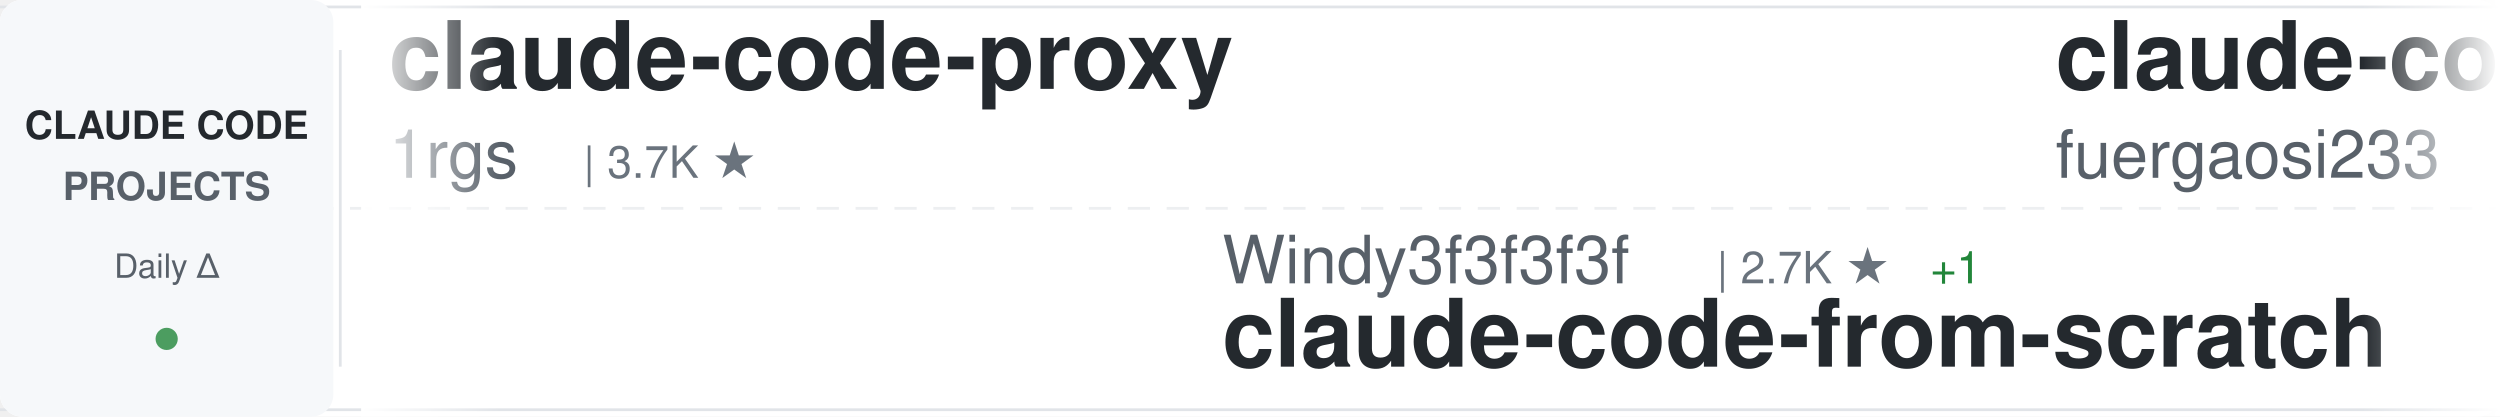
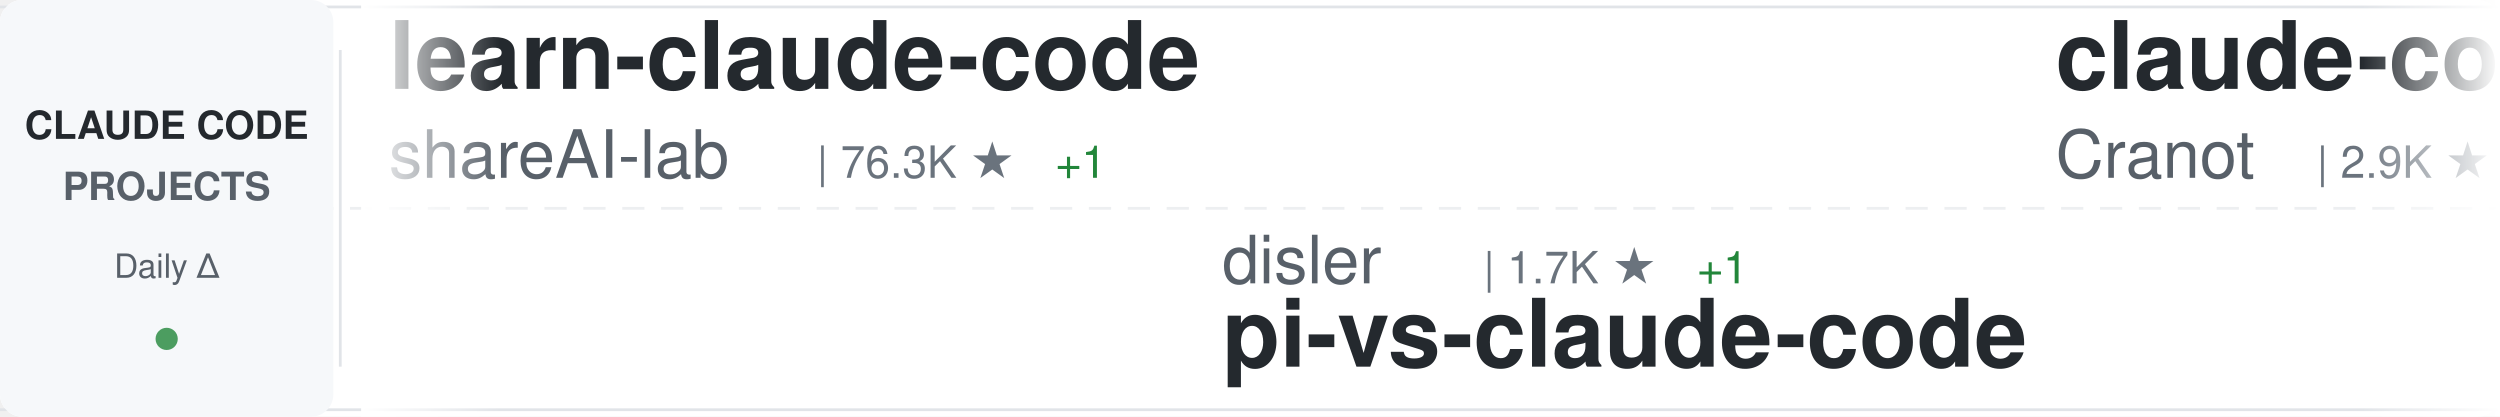
<svg xmlns="http://www.w3.org/2000/svg" width="900" height="150">
  <defs>
    <linearGradient id="awesomeLeftFade" x1="0%" y1="0%" x2="100%" y2="0%">
      <stop offset="0%" style="stop-color:#ffffff;stop-opacity:1" />
      <stop offset="100%" style="stop-color:#ffffff;stop-opacity:0" />
    </linearGradient>
    <linearGradient id="awesomeRightFade" x1="0%" y1="0%" x2="100%" y2="0%">
      <stop offset="0%" style="stop-color:#ffffff;stop-opacity:0" />
      <stop offset="100%" style="stop-color:#ffffff;stop-opacity:1" />
    </linearGradient>
  </defs>
  <rect width="900" height="150" fill="#ffffff" rx="8" />
  <rect x="0" y="2" width="900" height="1" fill="#e1e4e8" />
  <rect x="0" y="147" width="900" height="1" fill="#e1e4e8" />
  <line x1="0" y1="75" x2="900" y2="75" stroke="#e1e4e8" stroke-width="1" stroke-dasharray="8 6" opacity="0.6" />
  <rect x="0" y="0" width="120" height="150" fill="#f6f8fa" rx="8" />
  <text x="60" y="50" font-family="-apple-system, BlinkMacSystemFont, 'Segoe UI', Helvetica, Arial, sans-serif" font-size="14" font-weight="600" fill="#24292e" text-anchor="middle">CLAUDE CODE</text>
  <text x="60" y="72" font-family="-apple-system, BlinkMacSystemFont, 'Segoe UI', Helvetica, Arial, sans-serif" font-size="14" font-weight="600" fill="#586069" text-anchor="middle">PROJECTS</text>
  <text x="60" y="100" font-family="-apple-system, BlinkMacSystemFont, 'Segoe UI', Helvetica, Arial, sans-serif" font-size="12" font-weight="500" fill="#586069" text-anchor="middle">Daily Δ</text>
  <circle cx="60" cy="122" r="4" fill="#22863a" opacity="0.8" />
  <rect x="122" y="18" width="1" height="114" fill="#e1e4e8" />
  <clipPath id="awesomeTickerClip">
    <rect x="130" y="0" width="770" height="150" />
  </clipPath>
  <g clip-path="url(#awesomeTickerClip)">
    <g id="awesomeTickerItems">
      <animateTransform attributeName="transform" attributeType="XML" type="translate" from="0 0" to="-3000 0" dur="54s" repeatCount="indefinite" />
      <g transform="translate(0, 0)">
-         <text x="140" y="32" font-family="-apple-system, BlinkMacSystemFont, 'Segoe UI', Helvetica, Arial, sans-serif" font-size="34" font-weight="600" fill="#24292e">claude-code-proxy</text>
-         <text x="140" y="64" font-family="-apple-system, BlinkMacSystemFont, 'Segoe UI', Helvetica, Arial, sans-serif" font-size="24" font-weight="400" fill="#586069">1rgs</text>
-         <text x="210" y="64" font-family="-apple-system, BlinkMacSystemFont, 'Segoe UI', Helvetica, Arial, sans-serif" font-size="16" font-weight="500" fill="#6a737d">| 3.7K ★</text>
+         <text x="140" y="32" font-family="-apple-system, BlinkMacSystemFont, 'Segoe UI', Helvetica, Arial, sans-serif" font-size="34" font-weight="600" fill="#24292e">learn-claude-code</text>
+         <text x="140" y="64" font-family="-apple-system, BlinkMacSystemFont, 'Segoe UI', Helvetica, Arial, sans-serif" font-size="24" font-weight="400" fill="#586069">shareAI-lab</text>
+         <text x="294" y="64" font-family="-apple-system, BlinkMacSystemFont, 'Segoe UI', Helvetica, Arial, sans-serif" font-size="16" font-weight="500" fill="#6a737d">| 76.3K ★</text>
+         <text x="380" y="64" font-family="-apple-system, BlinkMacSystemFont, 'Segoe UI', Helvetica, Arial, sans-serif" font-size="16" font-weight="500" fill="#22863a"> +1</text>
      </g>
      <g transform="translate(300, 0)">
-         <text x="140" y="102" font-family="-apple-system, BlinkMacSystemFont, 'Segoe UI', Helvetica, Arial, sans-serif" font-size="24" font-weight="400" fill="#586069">Windy3f3f3f3f</text>
-         <text x="318" y="102" font-family="-apple-system, BlinkMacSystemFont, 'Segoe UI', Helvetica, Arial, sans-serif" font-size="16" font-weight="500" fill="#6a737d">| 2.7K ★</text>
-         <text x="395" y="102" font-family="-apple-system, BlinkMacSystemFont, 'Segoe UI', Helvetica, Arial, sans-serif" font-size="16" font-weight="500" fill="#22863a"> +1</text>
-         <text x="140" y="132" font-family="-apple-system, BlinkMacSystemFont, 'Segoe UI', Helvetica, Arial, sans-serif" font-size="34" font-weight="600" fill="#24292e">claude-code-from-scratch</text>
+         <text x="140" y="102" font-family="-apple-system, BlinkMacSystemFont, 'Segoe UI', Helvetica, Arial, sans-serif" font-size="24" font-weight="400" fill="#586069">disler</text>
+         <text x="234" y="102" font-family="-apple-system, BlinkMacSystemFont, 'Segoe UI', Helvetica, Arial, sans-serif" font-size="16" font-weight="500" fill="#6a737d">| 1.7K ★</text>
+         <text x="311" y="102" font-family="-apple-system, BlinkMacSystemFont, 'Segoe UI', Helvetica, Arial, sans-serif" font-size="16" font-weight="500" fill="#22863a"> +1</text>
+         <text x="140" y="132" font-family="-apple-system, BlinkMacSystemFont, 'Segoe UI', Helvetica, Arial, sans-serif" font-size="34" font-weight="600" fill="#24292e">pi-vs-claude-code</text>
      </g>
      <g transform="translate(600, 0)">
+         <text x="140" y="32" font-family="-apple-system, BlinkMacSystemFont, 'Segoe UI', Helvetica, Arial, sans-serif" font-size="34" font-weight="600" fill="#24292e">claude-code-guide</text>
+         <text x="140" y="64" font-family="-apple-system, BlinkMacSystemFont, 'Segoe UI', Helvetica, Arial, sans-serif" font-size="24" font-weight="400" fill="#586069">Cranot</text>
+         <text x="234" y="64" font-family="-apple-system, BlinkMacSystemFont, 'Segoe UI', Helvetica, Arial, sans-serif" font-size="16" font-weight="500" fill="#6a737d">| 2.9K ★</text>
+       </g>
+       <g transform="translate(900, 0)">
+         <text x="140" y="102" font-family="-apple-system, BlinkMacSystemFont, 'Segoe UI', Helvetica, Arial, sans-serif" font-size="24" font-weight="400" fill="#586069">chauncygu</text>
+         <text x="270" y="102" font-family="-apple-system, BlinkMacSystemFont, 'Segoe UI', Helvetica, Arial, sans-serif" font-size="16" font-weight="500" fill="#6a737d">| 2.8K ★</text>
+         <text x="140" y="132" font-family="-apple-system, BlinkMacSystemFont, 'Segoe UI', Helvetica, Arial, sans-serif" font-size="34" font-weight="600" fill="#24292e">collection-claude-code-s...</text>
+       </g>
+       <g transform="translate(1200, 0)">
+         <text x="140" y="32" font-family="-apple-system, BlinkMacSystemFont, 'Segoe UI', Helvetica, Arial, sans-serif" font-size="34" font-weight="600" fill="#24292e">claude-code-showcase</text>
+         <text x="140" y="64" font-family="-apple-system, BlinkMacSystemFont, 'Segoe UI', Helvetica, Arial, sans-serif" font-size="24" font-weight="400" fill="#586069">ChrisWiles</text>
+         <text x="282" y="64" font-family="-apple-system, BlinkMacSystemFont, 'Segoe UI', Helvetica, Arial, sans-serif" font-size="16" font-weight="500" fill="#6a737d">| 6.1K ★</text>
+         <text x="359" y="64" font-family="-apple-system, BlinkMacSystemFont, 'Segoe UI', Helvetica, Arial, sans-serif" font-size="16" font-weight="500" fill="#22863a"> +1</text>
+       </g>
+       <g transform="translate(1500, 0)">
+         <text x="140" y="102" font-family="-apple-system, BlinkMacSystemFont, 'Segoe UI', Helvetica, Arial, sans-serif" font-size="24" font-weight="400" fill="#586069">Windy3f3f3f3f</text>
+         <text x="318" y="102" font-family="-apple-system, BlinkMacSystemFont, 'Segoe UI', Helvetica, Arial, sans-serif" font-size="16" font-weight="500" fill="#6a737d">| 3.6K ★</text>
+         <text x="140" y="132" font-family="-apple-system, BlinkMacSystemFont, 'Segoe UI', Helvetica, Arial, sans-serif" font-size="34" font-weight="600" fill="#24292e">how-claude-code-works</text>
+       </g>
+       <g transform="translate(1800, 0)">
        <text x="140" y="32" font-family="-apple-system, BlinkMacSystemFont, 'Segoe UI', Helvetica, Arial, sans-serif" font-size="34" font-weight="600" fill="#24292e">claude-code-proxy</text>
        <text x="140" y="64" font-family="-apple-system, BlinkMacSystemFont, 'Segoe UI', Helvetica, Arial, sans-serif" font-size="24" font-weight="400" fill="#586069">fuergaosi233</text>
        <text x="306" y="64" font-family="-apple-system, BlinkMacSystemFont, 'Segoe UI', Helvetica, Arial, sans-serif" font-size="16" font-weight="500" fill="#6a737d">| 2.8K ★</text>
      </g>
-       <g transform="translate(900, 0)">
-         <text x="140" y="102" font-family="-apple-system, BlinkMacSystemFont, 'Segoe UI', Helvetica, Arial, sans-serif" font-size="24" font-weight="400" fill="#586069">KPR111</text>
-         <text x="234" y="102" font-family="-apple-system, BlinkMacSystemFont, 'Segoe UI', Helvetica, Arial, sans-serif" font-size="16" font-weight="500" fill="#6a737d">| 18 ★</text>
-         <text x="140" y="132" font-family="-apple-system, BlinkMacSystemFont, 'Segoe UI', Helvetica, Arial, sans-serif" font-size="34" font-weight="600" fill="#24292e">Claude-Code</text>
-       </g>
-       <g transform="translate(1200, 0)">
-         <text x="140" y="32" font-family="-apple-system, BlinkMacSystemFont, 'Segoe UI', Helvetica, Arial, sans-serif" font-size="34" font-weight="600" fill="#24292e">pi-vs-claude-code</text>
-         <text x="140" y="64" font-family="-apple-system, BlinkMacSystemFont, 'Segoe UI', Helvetica, Arial, sans-serif" font-size="24" font-weight="400" fill="#586069">disler</text>
-         <text x="234" y="64" font-family="-apple-system, BlinkMacSystemFont, 'Segoe UI', Helvetica, Arial, sans-serif" font-size="16" font-weight="500" fill="#6a737d">| 1.7K ★</text>
-       </g>
-       <g transform="translate(1500, 0)">
-         <text x="140" y="102" font-family="-apple-system, BlinkMacSystemFont, 'Segoe UI', Helvetica, Arial, sans-serif" font-size="24" font-weight="400" fill="#586069">Chachamaru127</text>
-         <text x="318" y="102" font-family="-apple-system, BlinkMacSystemFont, 'Segoe UI', Helvetica, Arial, sans-serif" font-size="16" font-weight="500" fill="#6a737d">| 3.1K ★</text>
-         <text x="395" y="102" font-family="-apple-system, BlinkMacSystemFont, 'Segoe UI', Helvetica, Arial, sans-serif" font-size="16" font-weight="500" fill="#22863a"> +1</text>
-         <text x="140" y="132" font-family="-apple-system, BlinkMacSystemFont, 'Segoe UI', Helvetica, Arial, sans-serif" font-size="34" font-weight="600" fill="#24292e">claude-code-harness</text>
-       </g>
-       <g transform="translate(1800, 0)">
-         <text x="140" y="32" font-family="-apple-system, BlinkMacSystemFont, 'Segoe UI', Helvetica, Arial, sans-serif" font-size="34" font-weight="600" fill="#24292e">claude-code-source-build</text>
-         <text x="140" y="64" font-family="-apple-system, BlinkMacSystemFont, 'Segoe UI', Helvetica, Arial, sans-serif" font-size="24" font-weight="400" fill="#586069">andrew-kramer-inno</text>
-         <text x="378" y="64" font-family="-apple-system, BlinkMacSystemFont, 'Segoe UI', Helvetica, Arial, sans-serif" font-size="16" font-weight="500" fill="#6a737d">| 596 ★</text>
-       </g>
      <g transform="translate(2100, 0)">
-         <text x="140" y="102" font-family="-apple-system, BlinkMacSystemFont, 'Segoe UI', Helvetica, Arial, sans-serif" font-size="24" font-weight="400" fill="#586069">ChrisWiles</text>
-         <text x="282" y="102" font-family="-apple-system, BlinkMacSystemFont, 'Segoe UI', Helvetica, Arial, sans-serif" font-size="16" font-weight="500" fill="#6a737d">| 6.1K ★</text>
-         <text x="140" y="132" font-family="-apple-system, BlinkMacSystemFont, 'Segoe UI', Helvetica, Arial, sans-serif" font-size="34" font-weight="600" fill="#24292e">claude-code-showcase</text>
+         <text x="140" y="102" font-family="-apple-system, BlinkMacSystemFont, 'Segoe UI', Helvetica, Arial, sans-serif" font-size="24" font-weight="400" fill="#586069">WorldFlowAI</text>
+         <text x="294" y="102" font-family="-apple-system, BlinkMacSystemFont, 'Segoe UI', Helvetica, Arial, sans-serif" font-size="16" font-weight="500" fill="#6a737d">| 2.7K ★</text>
+         <text x="371" y="102" font-family="-apple-system, BlinkMacSystemFont, 'Segoe UI', Helvetica, Arial, sans-serif" font-size="16" font-weight="500" fill="#22863a"> +5</text>
+         <text x="140" y="132" font-family="-apple-system, BlinkMacSystemFont, 'Segoe UI', Helvetica, Arial, sans-serif" font-size="34" font-weight="600" fill="#24292e">everything-claude-code</text>
      </g>
      <g transform="translate(2400, 0)">
-         <text x="140" y="32" font-family="-apple-system, BlinkMacSystemFont, 'Segoe UI', Helvetica, Arial, sans-serif" font-size="34" font-weight="600" fill="#24292e">claude-code-source</text>
-         <text x="140" y="64" font-family="-apple-system, BlinkMacSystemFont, 'Segoe UI', Helvetica, Arial, sans-serif" font-size="24" font-weight="400" fill="#586069">AprilNEA</text>
-         <text x="258" y="64" font-family="-apple-system, BlinkMacSystemFont, 'Segoe UI', Helvetica, Arial, sans-serif" font-size="16" font-weight="500" fill="#6a737d">| 391 ★</text>
+         <text x="140" y="32" font-family="-apple-system, BlinkMacSystemFont, 'Segoe UI', Helvetica, Arial, sans-serif" font-size="34" font-weight="600" fill="#24292e">skills</text>
+         <text x="140" y="64" font-family="-apple-system, BlinkMacSystemFont, 'Segoe UI', Helvetica, Arial, sans-serif" font-size="24" font-weight="400" fill="#586069">anthropics</text>
+         <text x="282" y="64" font-family="-apple-system, BlinkMacSystemFont, 'Segoe UI', Helvetica, Arial, sans-serif" font-size="16" font-weight="500" fill="#6a737d">| 175.2K ★</text>
+         <text x="377" y="64" font-family="-apple-system, BlinkMacSystemFont, 'Segoe UI', Helvetica, Arial, sans-serif" font-size="16" font-weight="500" fill="#22863a"> +25</text>
      </g>
      <g transform="translate(2700, 0)">
-         <text x="140" y="102" font-family="-apple-system, BlinkMacSystemFont, 'Segoe UI', Helvetica, Arial, sans-serif" font-size="24" font-weight="400" fill="#586069">VoltAgent</text>
-         <text x="270" y="102" font-family="-apple-system, BlinkMacSystemFont, 'Segoe UI', Helvetica, Arial, sans-serif" font-size="16" font-weight="500" fill="#6a737d">| 24.9K ★</text>
-         <text x="356" y="102" font-family="-apple-system, BlinkMacSystemFont, 'Segoe UI', Helvetica, Arial, sans-serif" font-size="16" font-weight="500" fill="#22863a"> +15</text>
-         <text x="140" y="132" font-family="-apple-system, BlinkMacSystemFont, 'Segoe UI', Helvetica, Arial, sans-serif" font-size="34" font-weight="600" fill="#24292e">awesome-claude-code-suba...</text>
+         <text x="140" y="102" font-family="-apple-system, BlinkMacSystemFont, 'Segoe UI', Helvetica, Arial, sans-serif" font-size="24" font-weight="400" fill="#586069">Yeachan-Heo</text>
+         <text x="294" y="102" font-family="-apple-system, BlinkMacSystemFont, 'Segoe UI', Helvetica, Arial, sans-serif" font-size="16" font-weight="500" fill="#6a737d">| 39.1K ★</text>
+         <text x="380" y="102" font-family="-apple-system, BlinkMacSystemFont, 'Segoe UI', Helvetica, Arial, sans-serif" font-size="16" font-weight="500" fill="#22863a"> +2</text>
+         <text x="140" y="132" font-family="-apple-system, BlinkMacSystemFont, 'Segoe UI', Helvetica, Arial, sans-serif" font-size="34" font-weight="600" fill="#24292e">oh-my-claudecode</text>
      </g>
      <g transform="translate(3000, 0)">
-         <text x="140" y="32" font-family="-apple-system, BlinkMacSystemFont, 'Segoe UI', Helvetica, Arial, sans-serif" font-size="34" font-weight="600" fill="#24292e">claude-code-proxy</text>
-         <text x="140" y="64" font-family="-apple-system, BlinkMacSystemFont, 'Segoe UI', Helvetica, Arial, sans-serif" font-size="24" font-weight="400" fill="#586069">1rgs</text>
-         <text x="210" y="64" font-family="-apple-system, BlinkMacSystemFont, 'Segoe UI', Helvetica, Arial, sans-serif" font-size="16" font-weight="500" fill="#6a737d">| 3.7K ★</text>
+         <text x="140" y="32" font-family="-apple-system, BlinkMacSystemFont, 'Segoe UI', Helvetica, Arial, sans-serif" font-size="34" font-weight="600" fill="#24292e">learn-claude-code</text>
+         <text x="140" y="64" font-family="-apple-system, BlinkMacSystemFont, 'Segoe UI', Helvetica, Arial, sans-serif" font-size="24" font-weight="400" fill="#586069">shareAI-lab</text>
+         <text x="294" y="64" font-family="-apple-system, BlinkMacSystemFont, 'Segoe UI', Helvetica, Arial, sans-serif" font-size="16" font-weight="500" fill="#6a737d">| 76.3K ★</text>
+         <text x="380" y="64" font-family="-apple-system, BlinkMacSystemFont, 'Segoe UI', Helvetica, Arial, sans-serif" font-size="16" font-weight="500" fill="#22863a"> +1</text>
      </g>
      <g transform="translate(3300, 0)">
-         <text x="140" y="102" font-family="-apple-system, BlinkMacSystemFont, 'Segoe UI', Helvetica, Arial, sans-serif" font-size="24" font-weight="400" fill="#586069">Windy3f3f3f3f</text>
-         <text x="318" y="102" font-family="-apple-system, BlinkMacSystemFont, 'Segoe UI', Helvetica, Arial, sans-serif" font-size="16" font-weight="500" fill="#6a737d">| 2.7K ★</text>
-         <text x="395" y="102" font-family="-apple-system, BlinkMacSystemFont, 'Segoe UI', Helvetica, Arial, sans-serif" font-size="16" font-weight="500" fill="#22863a"> +1</text>
-         <text x="140" y="132" font-family="-apple-system, BlinkMacSystemFont, 'Segoe UI', Helvetica, Arial, sans-serif" font-size="34" font-weight="600" fill="#24292e">claude-code-from-scratch</text>
+         <text x="140" y="102" font-family="-apple-system, BlinkMacSystemFont, 'Segoe UI', Helvetica, Arial, sans-serif" font-size="24" font-weight="400" fill="#586069">disler</text>
+         <text x="234" y="102" font-family="-apple-system, BlinkMacSystemFont, 'Segoe UI', Helvetica, Arial, sans-serif" font-size="16" font-weight="500" fill="#6a737d">| 1.7K ★</text>
+         <text x="311" y="102" font-family="-apple-system, BlinkMacSystemFont, 'Segoe UI', Helvetica, Arial, sans-serif" font-size="16" font-weight="500" fill="#22863a"> +1</text>
+         <text x="140" y="132" font-family="-apple-system, BlinkMacSystemFont, 'Segoe UI', Helvetica, Arial, sans-serif" font-size="34" font-weight="600" fill="#24292e">pi-vs-claude-code</text>
      </g>
      <g transform="translate(3600, 0)">
-         <text x="140" y="32" font-family="-apple-system, BlinkMacSystemFont, 'Segoe UI', Helvetica, Arial, sans-serif" font-size="34" font-weight="600" fill="#24292e">claude-code-proxy</text>
-         <text x="140" y="64" font-family="-apple-system, BlinkMacSystemFont, 'Segoe UI', Helvetica, Arial, sans-serif" font-size="24" font-weight="400" fill="#586069">fuergaosi233</text>
-         <text x="306" y="64" font-family="-apple-system, BlinkMacSystemFont, 'Segoe UI', Helvetica, Arial, sans-serif" font-size="16" font-weight="500" fill="#6a737d">| 2.8K ★</text>
+         <text x="140" y="32" font-family="-apple-system, BlinkMacSystemFont, 'Segoe UI', Helvetica, Arial, sans-serif" font-size="34" font-weight="600" fill="#24292e">claude-code-guide</text>
+         <text x="140" y="64" font-family="-apple-system, BlinkMacSystemFont, 'Segoe UI', Helvetica, Arial, sans-serif" font-size="24" font-weight="400" fill="#586069">Cranot</text>
+         <text x="234" y="64" font-family="-apple-system, BlinkMacSystemFont, 'Segoe UI', Helvetica, Arial, sans-serif" font-size="16" font-weight="500" fill="#6a737d">| 2.9K ★</text>
      </g>
      <g transform="translate(3900, 0)">
-         <text x="140" y="102" font-family="-apple-system, BlinkMacSystemFont, 'Segoe UI', Helvetica, Arial, sans-serif" font-size="24" font-weight="400" fill="#586069">KPR111</text>
-         <text x="234" y="102" font-family="-apple-system, BlinkMacSystemFont, 'Segoe UI', Helvetica, Arial, sans-serif" font-size="16" font-weight="500" fill="#6a737d">| 18 ★</text>
-         <text x="140" y="132" font-family="-apple-system, BlinkMacSystemFont, 'Segoe UI', Helvetica, Arial, sans-serif" font-size="34" font-weight="600" fill="#24292e">Claude-Code</text>
+         <text x="140" y="102" font-family="-apple-system, BlinkMacSystemFont, 'Segoe UI', Helvetica, Arial, sans-serif" font-size="24" font-weight="400" fill="#586069">chauncygu</text>
+         <text x="270" y="102" font-family="-apple-system, BlinkMacSystemFont, 'Segoe UI', Helvetica, Arial, sans-serif" font-size="16" font-weight="500" fill="#6a737d">| 2.8K ★</text>
+         <text x="140" y="132" font-family="-apple-system, BlinkMacSystemFont, 'Segoe UI', Helvetica, Arial, sans-serif" font-size="34" font-weight="600" fill="#24292e">collection-claude-code-s...</text>
      </g>
    </g>
  </g>
  <rect x="130" y="0" width="50" height="150" fill="url(#awesomeLeftFade)" />
  <rect x="850" y="0" width="50" height="150" fill="url(#awesomeRightFade)" />
</svg>
